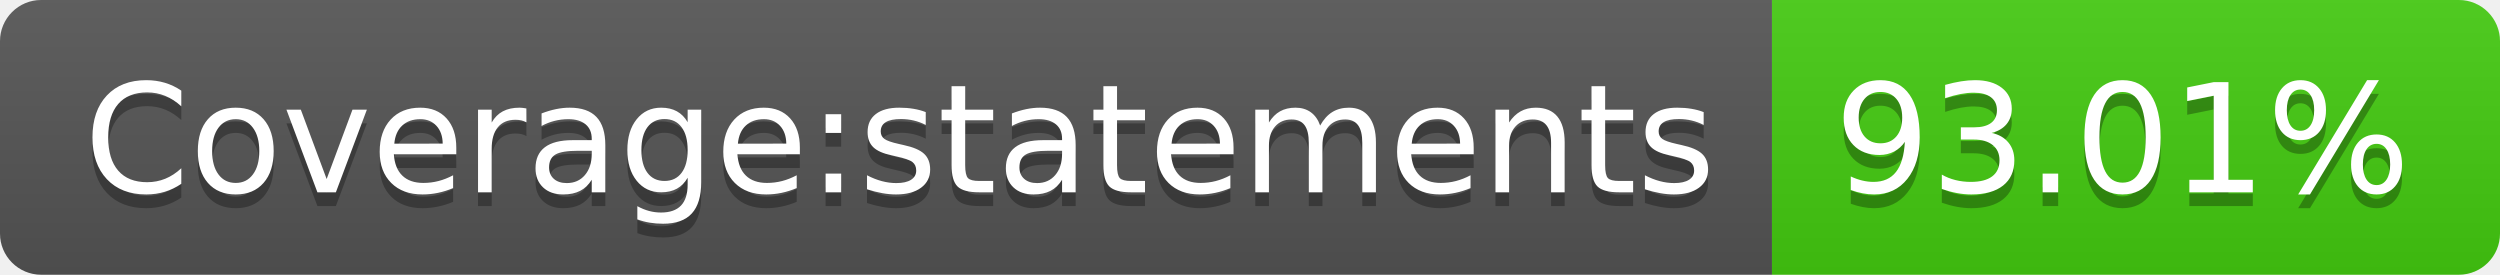
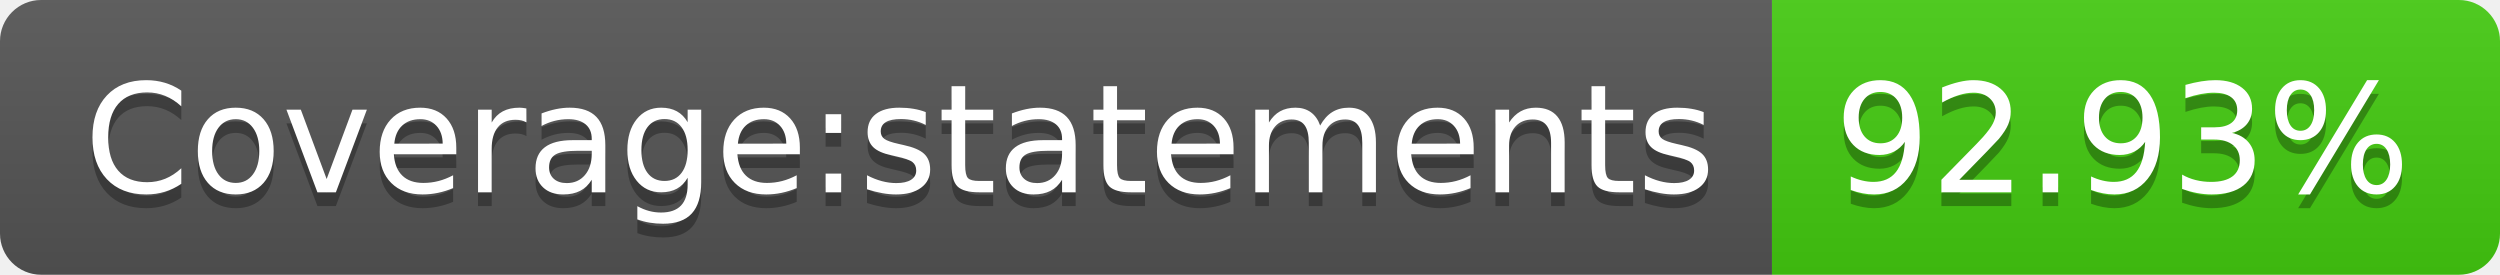
<svg xmlns="http://www.w3.org/2000/svg" width="182" height="20">
  <linearGradient id="b" x2="0" y2="100%">
    <stop offset="0" stop-color="#bbb" stop-opacity=".1" />
    <stop offset="1" stop-opacity=".1" />
  </linearGradient>
  <clipPath id="a">
    <rect width="182" height="20" rx="3" fill="#fff" />
  </clipPath>
  <g clip-path="url(#a)">
    <path fill="#555" d="M0 0h129v20H0z" />
    <path fill="#4c1" d="M129 0h53v20H129z" />
    <path fill="url(#b)" d="M0 0h182v20H0z" />
  </g>
  <g fill="#fff" text-anchor="middle" font-family="DejaVu Sans,Verdana,Geneva,sans-serif" font-size="110">
    <text x="655" y="150" fill="#010101" fill-opacity=".3" transform="scale(.1)" textLength="1190">Coverage:statements</text>
    <text x="655" y="140" transform="scale(.1)" textLength="1190">Coverage:statements</text>
-     <text x="1545" y="150" fill="#010101" fill-opacity=".3" transform="scale(.1)" textLength="430">93.01%</text>
-     <text x="1545" y="140" transform="scale(.1)" textLength="430">93.01%</text>
+     <text x="1545" y="150" fill="#010101" fill-opacity=".3" transform="scale(.1)" textLength="430">92.93%</text>
+     <text x="1545" y="140" transform="scale(.1)" textLength="430">92.93%</text>
  </g>
</svg>
